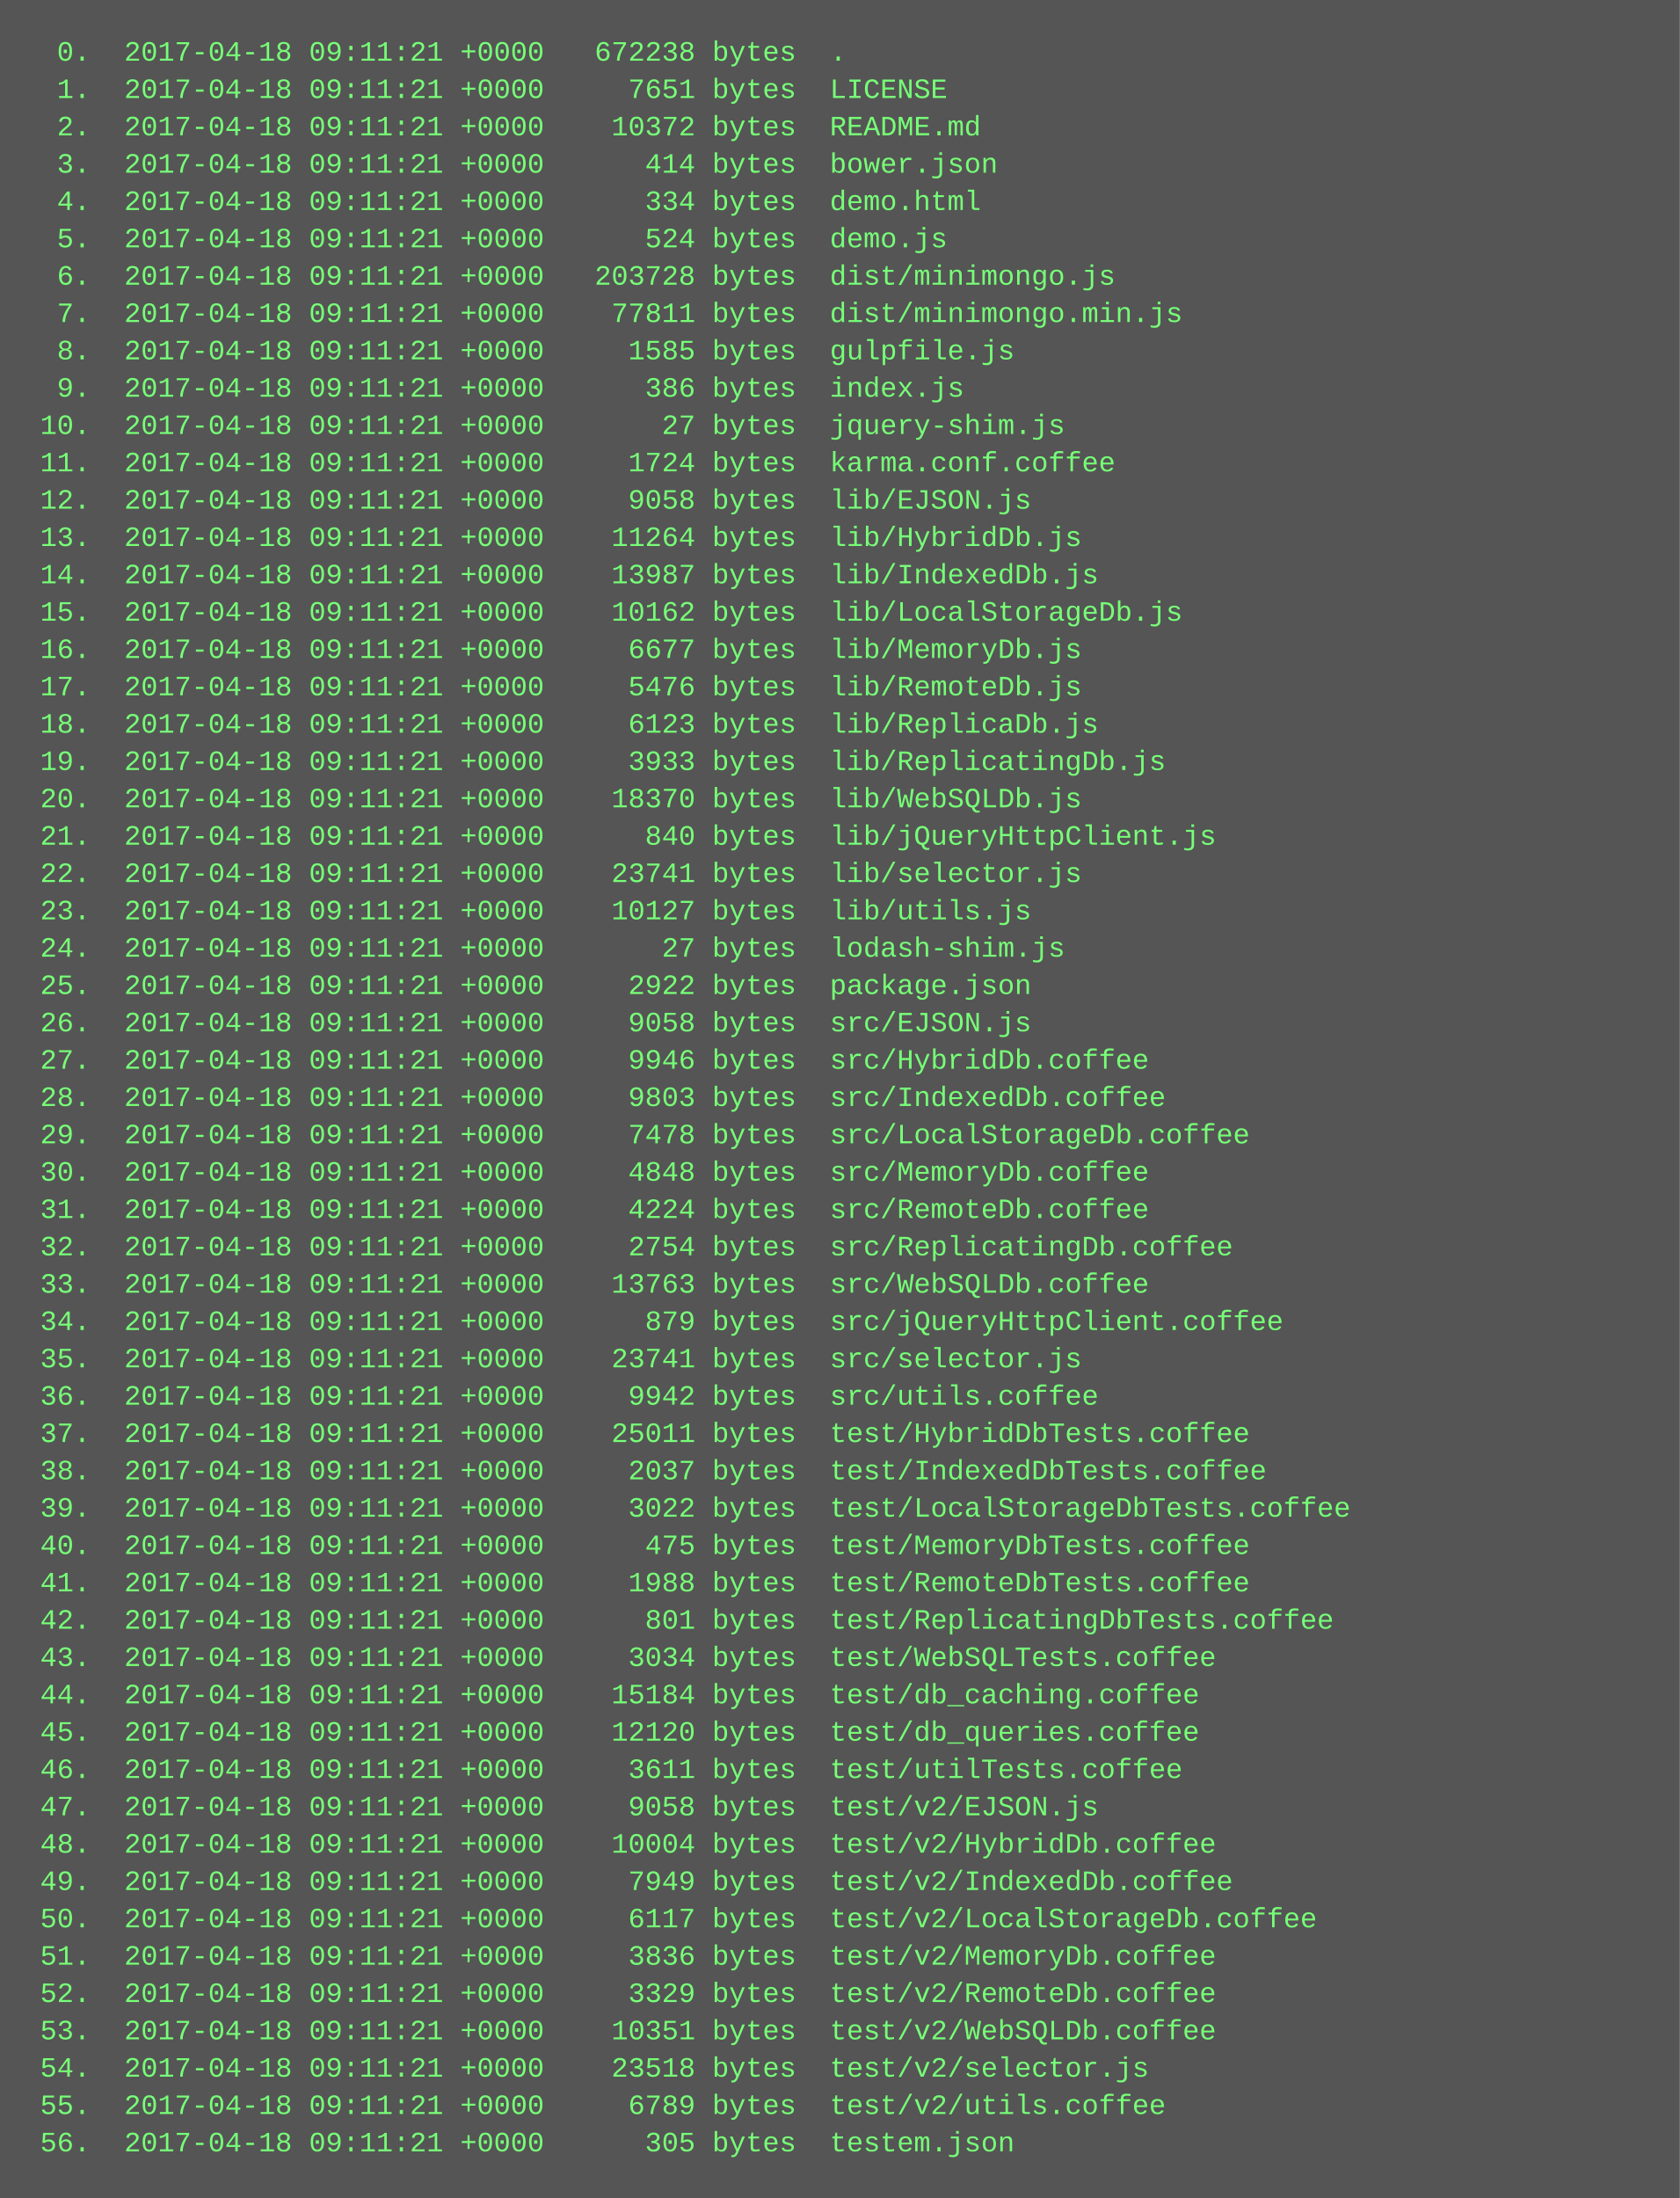
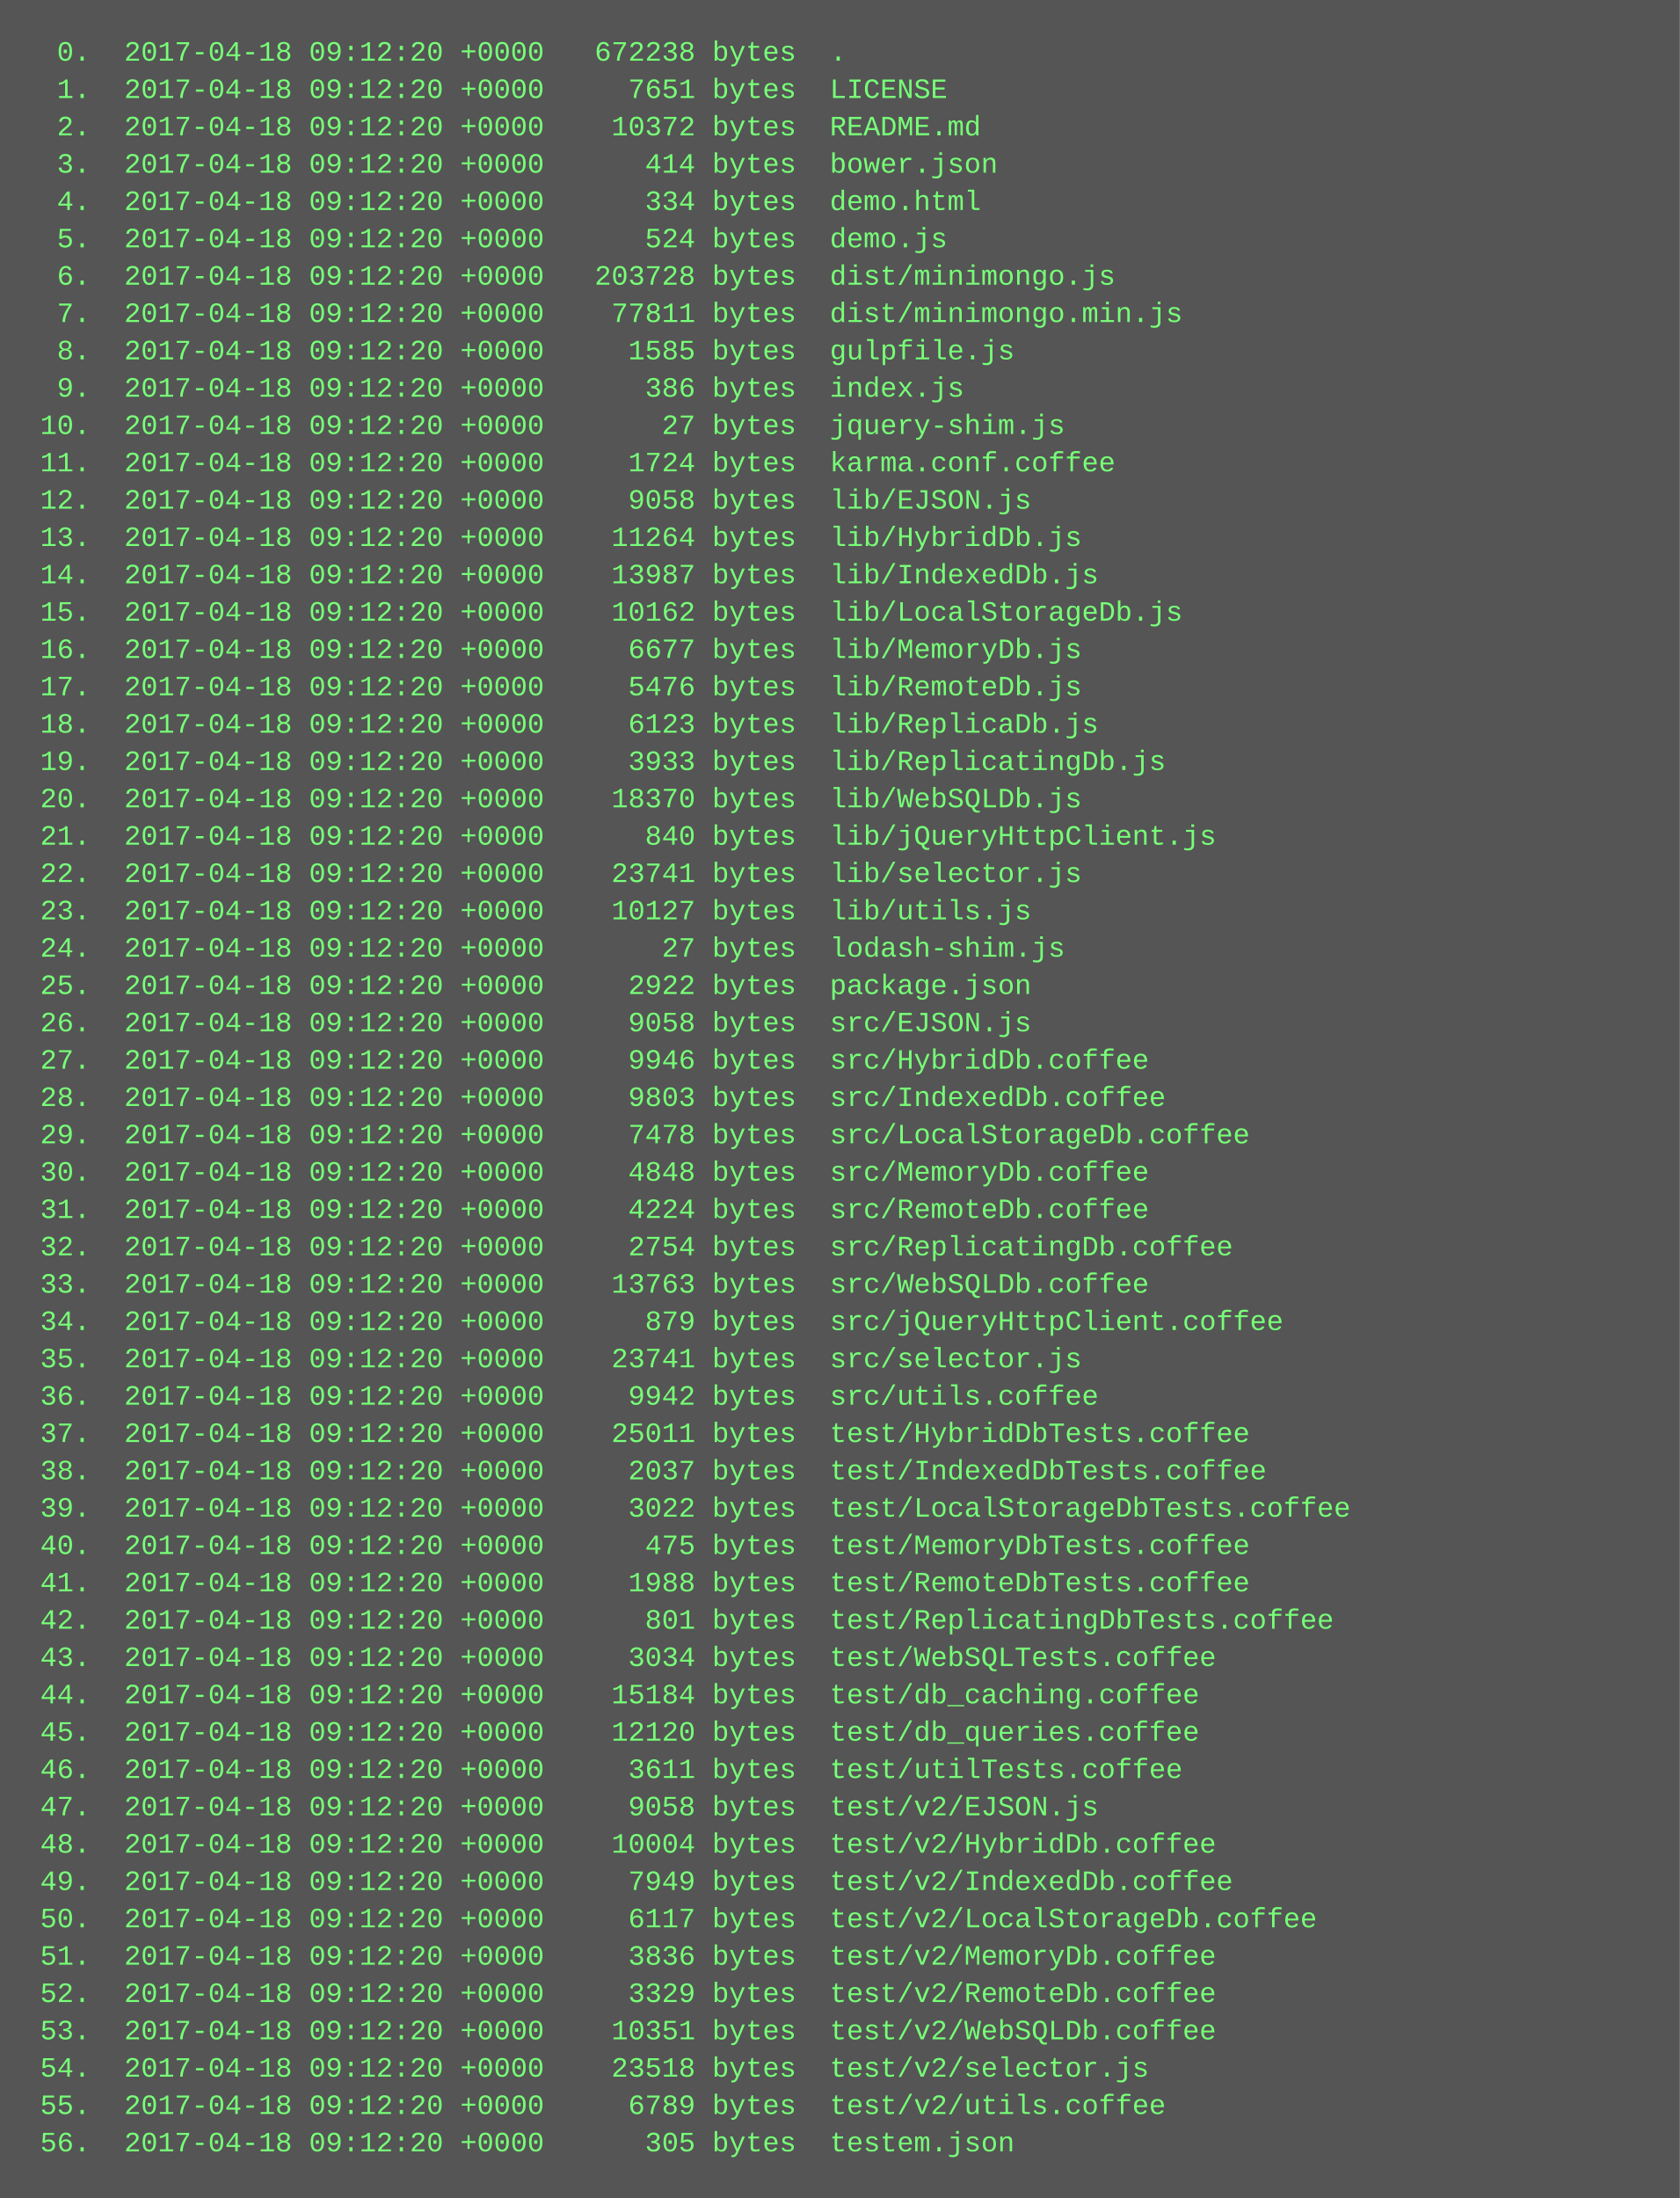
<svg xmlns="http://www.w3.org/2000/svg" height="942" width="720">
  <rect height="942" fill="#555" width="720" />
  <text fill="#7f7" font-family="Courier New" font-size="12" xml:space="preserve">
-     <tspan x="10" y="26">  0.  2017-04-18 09:11:21 +0000   672238 bytes  .</tspan>
-     <tspan x="10" y="42">  1.  2017-04-18 09:11:21 +0000     7651 bytes  LICENSE</tspan>
-     <tspan x="10" y="58">  2.  2017-04-18 09:11:21 +0000    10372 bytes  README.md</tspan>
-     <tspan x="10" y="74">  3.  2017-04-18 09:11:21 +0000      414 bytes  bower.json</tspan>
-     <tspan x="10" y="90">  4.  2017-04-18 09:11:21 +0000      334 bytes  demo.html</tspan>
-     <tspan x="10" y="106">  5.  2017-04-18 09:11:21 +0000      524 bytes  demo.js</tspan>
-     <tspan x="10" y="122">  6.  2017-04-18 09:11:21 +0000   203728 bytes  dist/minimongo.js</tspan>
-     <tspan x="10" y="138">  7.  2017-04-18 09:11:21 +0000    77811 bytes  dist/minimongo.min.js</tspan>
-     <tspan x="10" y="154">  8.  2017-04-18 09:11:21 +0000     1585 bytes  gulpfile.js</tspan>
-     <tspan x="10" y="170">  9.  2017-04-18 09:11:21 +0000      386 bytes  index.js</tspan>
-     <tspan x="10" y="186"> 10.  2017-04-18 09:11:21 +0000       27 bytes  jquery-shim.js</tspan>
-     <tspan x="10" y="202"> 11.  2017-04-18 09:11:21 +0000     1724 bytes  karma.conf.coffee</tspan>
-     <tspan x="10" y="218"> 12.  2017-04-18 09:11:21 +0000     9058 bytes  lib/EJSON.js</tspan>
-     <tspan x="10" y="234"> 13.  2017-04-18 09:11:21 +0000    11264 bytes  lib/HybridDb.js</tspan>
-     <tspan x="10" y="250"> 14.  2017-04-18 09:11:21 +0000    13987 bytes  lib/IndexedDb.js</tspan>
-     <tspan x="10" y="266"> 15.  2017-04-18 09:11:21 +0000    10162 bytes  lib/LocalStorageDb.js</tspan>
-     <tspan x="10" y="282"> 16.  2017-04-18 09:11:21 +0000     6677 bytes  lib/MemoryDb.js</tspan>
-     <tspan x="10" y="298"> 17.  2017-04-18 09:11:21 +0000     5476 bytes  lib/RemoteDb.js</tspan>
-     <tspan x="10" y="314"> 18.  2017-04-18 09:11:21 +0000     6123 bytes  lib/ReplicaDb.js</tspan>
-     <tspan x="10" y="330"> 19.  2017-04-18 09:11:21 +0000     3933 bytes  lib/ReplicatingDb.js</tspan>
-     <tspan x="10" y="346"> 20.  2017-04-18 09:11:21 +0000    18370 bytes  lib/WebSQLDb.js</tspan>
-     <tspan x="10" y="362"> 21.  2017-04-18 09:11:21 +0000      840 bytes  lib/jQueryHttpClient.js</tspan>
-     <tspan x="10" y="378"> 22.  2017-04-18 09:11:21 +0000    23741 bytes  lib/selector.js</tspan>
-     <tspan x="10" y="394"> 23.  2017-04-18 09:11:21 +0000    10127 bytes  lib/utils.js</tspan>
-     <tspan x="10" y="410"> 24.  2017-04-18 09:11:21 +0000       27 bytes  lodash-shim.js</tspan>
-     <tspan x="10" y="426"> 25.  2017-04-18 09:11:21 +0000     2922 bytes  package.json</tspan>
-     <tspan x="10" y="442"> 26.  2017-04-18 09:11:21 +0000     9058 bytes  src/EJSON.js</tspan>
-     <tspan x="10" y="458"> 27.  2017-04-18 09:11:21 +0000     9946 bytes  src/HybridDb.coffee</tspan>
-     <tspan x="10" y="474"> 28.  2017-04-18 09:11:21 +0000     9803 bytes  src/IndexedDb.coffee</tspan>
-     <tspan x="10" y="490"> 29.  2017-04-18 09:11:21 +0000     7478 bytes  src/LocalStorageDb.coffee</tspan>
-     <tspan x="10" y="506"> 30.  2017-04-18 09:11:21 +0000     4848 bytes  src/MemoryDb.coffee</tspan>
-     <tspan x="10" y="522"> 31.  2017-04-18 09:11:21 +0000     4224 bytes  src/RemoteDb.coffee</tspan>
-     <tspan x="10" y="538"> 32.  2017-04-18 09:11:21 +0000     2754 bytes  src/ReplicatingDb.coffee</tspan>
-     <tspan x="10" y="554"> 33.  2017-04-18 09:11:21 +0000    13763 bytes  src/WebSQLDb.coffee</tspan>
-     <tspan x="10" y="570"> 34.  2017-04-18 09:11:21 +0000      879 bytes  src/jQueryHttpClient.coffee</tspan>
-     <tspan x="10" y="586"> 35.  2017-04-18 09:11:21 +0000    23741 bytes  src/selector.js</tspan>
-     <tspan x="10" y="602"> 36.  2017-04-18 09:11:21 +0000     9942 bytes  src/utils.coffee</tspan>
-     <tspan x="10" y="618"> 37.  2017-04-18 09:11:21 +0000    25011 bytes  test/HybridDbTests.coffee</tspan>
-     <tspan x="10" y="634"> 38.  2017-04-18 09:11:21 +0000     2037 bytes  test/IndexedDbTests.coffee</tspan>
-     <tspan x="10" y="650"> 39.  2017-04-18 09:11:21 +0000     3022 bytes  test/LocalStorageDbTests.coffee</tspan>
-     <tspan x="10" y="666"> 40.  2017-04-18 09:11:21 +0000      475 bytes  test/MemoryDbTests.coffee</tspan>
-     <tspan x="10" y="682"> 41.  2017-04-18 09:11:21 +0000     1988 bytes  test/RemoteDbTests.coffee</tspan>
-     <tspan x="10" y="698"> 42.  2017-04-18 09:11:21 +0000      801 bytes  test/ReplicatingDbTests.coffee</tspan>
-     <tspan x="10" y="714"> 43.  2017-04-18 09:11:21 +0000     3034 bytes  test/WebSQLTests.coffee</tspan>
-     <tspan x="10" y="730"> 44.  2017-04-18 09:11:21 +0000    15184 bytes  test/db_caching.coffee</tspan>
-     <tspan x="10" y="746"> 45.  2017-04-18 09:11:21 +0000    12120 bytes  test/db_queries.coffee</tspan>
-     <tspan x="10" y="762"> 46.  2017-04-18 09:11:21 +0000     3611 bytes  test/utilTests.coffee</tspan>
-     <tspan x="10" y="778"> 47.  2017-04-18 09:11:21 +0000     9058 bytes  test/v2/EJSON.js</tspan>
-     <tspan x="10" y="794"> 48.  2017-04-18 09:11:21 +0000    10004 bytes  test/v2/HybridDb.coffee</tspan>
-     <tspan x="10" y="810"> 49.  2017-04-18 09:11:21 +0000     7949 bytes  test/v2/IndexedDb.coffee</tspan>
-     <tspan x="10" y="826"> 50.  2017-04-18 09:11:21 +0000     6117 bytes  test/v2/LocalStorageDb.coffee</tspan>
-     <tspan x="10" y="842"> 51.  2017-04-18 09:11:21 +0000     3836 bytes  test/v2/MemoryDb.coffee</tspan>
-     <tspan x="10" y="858"> 52.  2017-04-18 09:11:21 +0000     3329 bytes  test/v2/RemoteDb.coffee</tspan>
-     <tspan x="10" y="874"> 53.  2017-04-18 09:11:21 +0000    10351 bytes  test/v2/WebSQLDb.coffee</tspan>
-     <tspan x="10" y="890"> 54.  2017-04-18 09:11:21 +0000    23518 bytes  test/v2/selector.js</tspan>
-     <tspan x="10" y="906"> 55.  2017-04-18 09:11:21 +0000     6789 bytes  test/v2/utils.coffee</tspan>
-     <tspan x="10" y="922"> 56.  2017-04-18 09:11:21 +0000      305 bytes  testem.json</tspan>
+     <tspan x="10" y="26">  0.  2017-04-18 09:12:20 +0000   672238 bytes  .</tspan>
+     <tspan x="10" y="42">  1.  2017-04-18 09:12:20 +0000     7651 bytes  LICENSE</tspan>
+     <tspan x="10" y="58">  2.  2017-04-18 09:12:20 +0000    10372 bytes  README.md</tspan>
+     <tspan x="10" y="74">  3.  2017-04-18 09:12:20 +0000      414 bytes  bower.json</tspan>
+     <tspan x="10" y="90">  4.  2017-04-18 09:12:20 +0000      334 bytes  demo.html</tspan>
+     <tspan x="10" y="106">  5.  2017-04-18 09:12:20 +0000      524 bytes  demo.js</tspan>
+     <tspan x="10" y="122">  6.  2017-04-18 09:12:20 +0000   203728 bytes  dist/minimongo.js</tspan>
+     <tspan x="10" y="138">  7.  2017-04-18 09:12:20 +0000    77811 bytes  dist/minimongo.min.js</tspan>
+     <tspan x="10" y="154">  8.  2017-04-18 09:12:20 +0000     1585 bytes  gulpfile.js</tspan>
+     <tspan x="10" y="170">  9.  2017-04-18 09:12:20 +0000      386 bytes  index.js</tspan>
+     <tspan x="10" y="186"> 10.  2017-04-18 09:12:20 +0000       27 bytes  jquery-shim.js</tspan>
+     <tspan x="10" y="202"> 11.  2017-04-18 09:12:20 +0000     1724 bytes  karma.conf.coffee</tspan>
+     <tspan x="10" y="218"> 12.  2017-04-18 09:12:20 +0000     9058 bytes  lib/EJSON.js</tspan>
+     <tspan x="10" y="234"> 13.  2017-04-18 09:12:20 +0000    11264 bytes  lib/HybridDb.js</tspan>
+     <tspan x="10" y="250"> 14.  2017-04-18 09:12:20 +0000    13987 bytes  lib/IndexedDb.js</tspan>
+     <tspan x="10" y="266"> 15.  2017-04-18 09:12:20 +0000    10162 bytes  lib/LocalStorageDb.js</tspan>
+     <tspan x="10" y="282"> 16.  2017-04-18 09:12:20 +0000     6677 bytes  lib/MemoryDb.js</tspan>
+     <tspan x="10" y="298"> 17.  2017-04-18 09:12:20 +0000     5476 bytes  lib/RemoteDb.js</tspan>
+     <tspan x="10" y="314"> 18.  2017-04-18 09:12:20 +0000     6123 bytes  lib/ReplicaDb.js</tspan>
+     <tspan x="10" y="330"> 19.  2017-04-18 09:12:20 +0000     3933 bytes  lib/ReplicatingDb.js</tspan>
+     <tspan x="10" y="346"> 20.  2017-04-18 09:12:20 +0000    18370 bytes  lib/WebSQLDb.js</tspan>
+     <tspan x="10" y="362"> 21.  2017-04-18 09:12:20 +0000      840 bytes  lib/jQueryHttpClient.js</tspan>
+     <tspan x="10" y="378"> 22.  2017-04-18 09:12:20 +0000    23741 bytes  lib/selector.js</tspan>
+     <tspan x="10" y="394"> 23.  2017-04-18 09:12:20 +0000    10127 bytes  lib/utils.js</tspan>
+     <tspan x="10" y="410"> 24.  2017-04-18 09:12:20 +0000       27 bytes  lodash-shim.js</tspan>
+     <tspan x="10" y="426"> 25.  2017-04-18 09:12:20 +0000     2922 bytes  package.json</tspan>
+     <tspan x="10" y="442"> 26.  2017-04-18 09:12:20 +0000     9058 bytes  src/EJSON.js</tspan>
+     <tspan x="10" y="458"> 27.  2017-04-18 09:12:20 +0000     9946 bytes  src/HybridDb.coffee</tspan>
+     <tspan x="10" y="474"> 28.  2017-04-18 09:12:20 +0000     9803 bytes  src/IndexedDb.coffee</tspan>
+     <tspan x="10" y="490"> 29.  2017-04-18 09:12:20 +0000     7478 bytes  src/LocalStorageDb.coffee</tspan>
+     <tspan x="10" y="506"> 30.  2017-04-18 09:12:20 +0000     4848 bytes  src/MemoryDb.coffee</tspan>
+     <tspan x="10" y="522"> 31.  2017-04-18 09:12:20 +0000     4224 bytes  src/RemoteDb.coffee</tspan>
+     <tspan x="10" y="538"> 32.  2017-04-18 09:12:20 +0000     2754 bytes  src/ReplicatingDb.coffee</tspan>
+     <tspan x="10" y="554"> 33.  2017-04-18 09:12:20 +0000    13763 bytes  src/WebSQLDb.coffee</tspan>
+     <tspan x="10" y="570"> 34.  2017-04-18 09:12:20 +0000      879 bytes  src/jQueryHttpClient.coffee</tspan>
+     <tspan x="10" y="586"> 35.  2017-04-18 09:12:20 +0000    23741 bytes  src/selector.js</tspan>
+     <tspan x="10" y="602"> 36.  2017-04-18 09:12:20 +0000     9942 bytes  src/utils.coffee</tspan>
+     <tspan x="10" y="618"> 37.  2017-04-18 09:12:20 +0000    25011 bytes  test/HybridDbTests.coffee</tspan>
+     <tspan x="10" y="634"> 38.  2017-04-18 09:12:20 +0000     2037 bytes  test/IndexedDbTests.coffee</tspan>
+     <tspan x="10" y="650"> 39.  2017-04-18 09:12:20 +0000     3022 bytes  test/LocalStorageDbTests.coffee</tspan>
+     <tspan x="10" y="666"> 40.  2017-04-18 09:12:20 +0000      475 bytes  test/MemoryDbTests.coffee</tspan>
+     <tspan x="10" y="682"> 41.  2017-04-18 09:12:20 +0000     1988 bytes  test/RemoteDbTests.coffee</tspan>
+     <tspan x="10" y="698"> 42.  2017-04-18 09:12:20 +0000      801 bytes  test/ReplicatingDbTests.coffee</tspan>
+     <tspan x="10" y="714"> 43.  2017-04-18 09:12:20 +0000     3034 bytes  test/WebSQLTests.coffee</tspan>
+     <tspan x="10" y="730"> 44.  2017-04-18 09:12:20 +0000    15184 bytes  test/db_caching.coffee</tspan>
+     <tspan x="10" y="746"> 45.  2017-04-18 09:12:20 +0000    12120 bytes  test/db_queries.coffee</tspan>
+     <tspan x="10" y="762"> 46.  2017-04-18 09:12:20 +0000     3611 bytes  test/utilTests.coffee</tspan>
+     <tspan x="10" y="778"> 47.  2017-04-18 09:12:20 +0000     9058 bytes  test/v2/EJSON.js</tspan>
+     <tspan x="10" y="794"> 48.  2017-04-18 09:12:20 +0000    10004 bytes  test/v2/HybridDb.coffee</tspan>
+     <tspan x="10" y="810"> 49.  2017-04-18 09:12:20 +0000     7949 bytes  test/v2/IndexedDb.coffee</tspan>
+     <tspan x="10" y="826"> 50.  2017-04-18 09:12:20 +0000     6117 bytes  test/v2/LocalStorageDb.coffee</tspan>
+     <tspan x="10" y="842"> 51.  2017-04-18 09:12:20 +0000     3836 bytes  test/v2/MemoryDb.coffee</tspan>
+     <tspan x="10" y="858"> 52.  2017-04-18 09:12:20 +0000     3329 bytes  test/v2/RemoteDb.coffee</tspan>
+     <tspan x="10" y="874"> 53.  2017-04-18 09:12:20 +0000    10351 bytes  test/v2/WebSQLDb.coffee</tspan>
+     <tspan x="10" y="890"> 54.  2017-04-18 09:12:20 +0000    23518 bytes  test/v2/selector.js</tspan>
+     <tspan x="10" y="906"> 55.  2017-04-18 09:12:20 +0000     6789 bytes  test/v2/utils.coffee</tspan>
+     <tspan x="10" y="922"> 56.  2017-04-18 09:12:20 +0000      305 bytes  testem.json</tspan>
  </text>
</svg>
